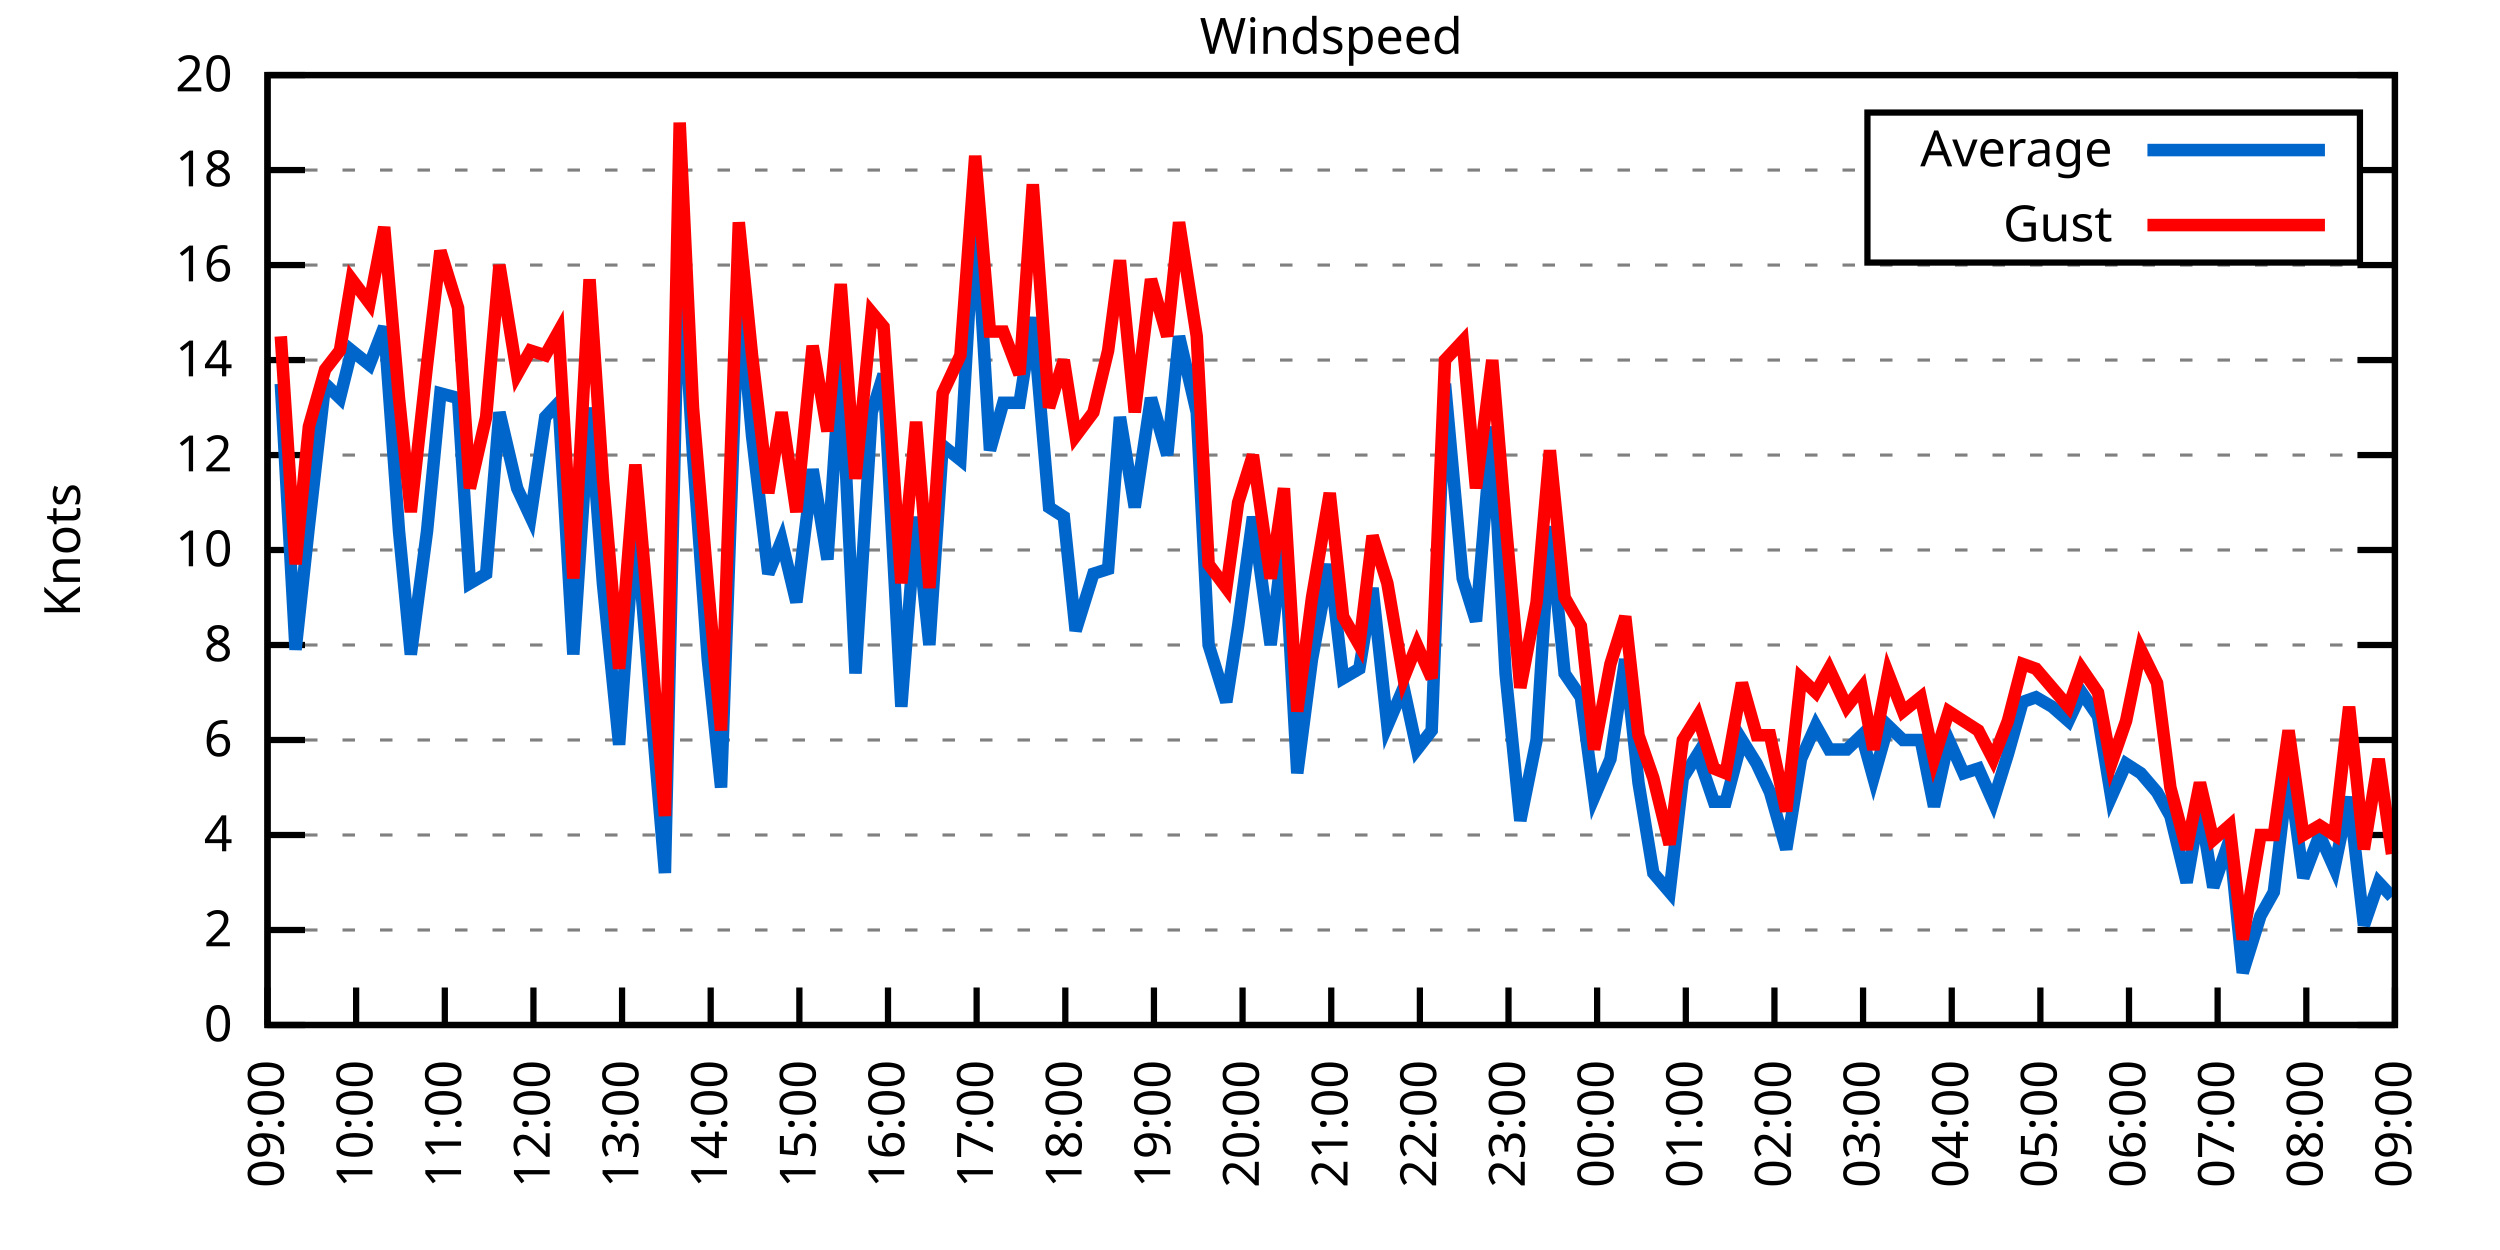
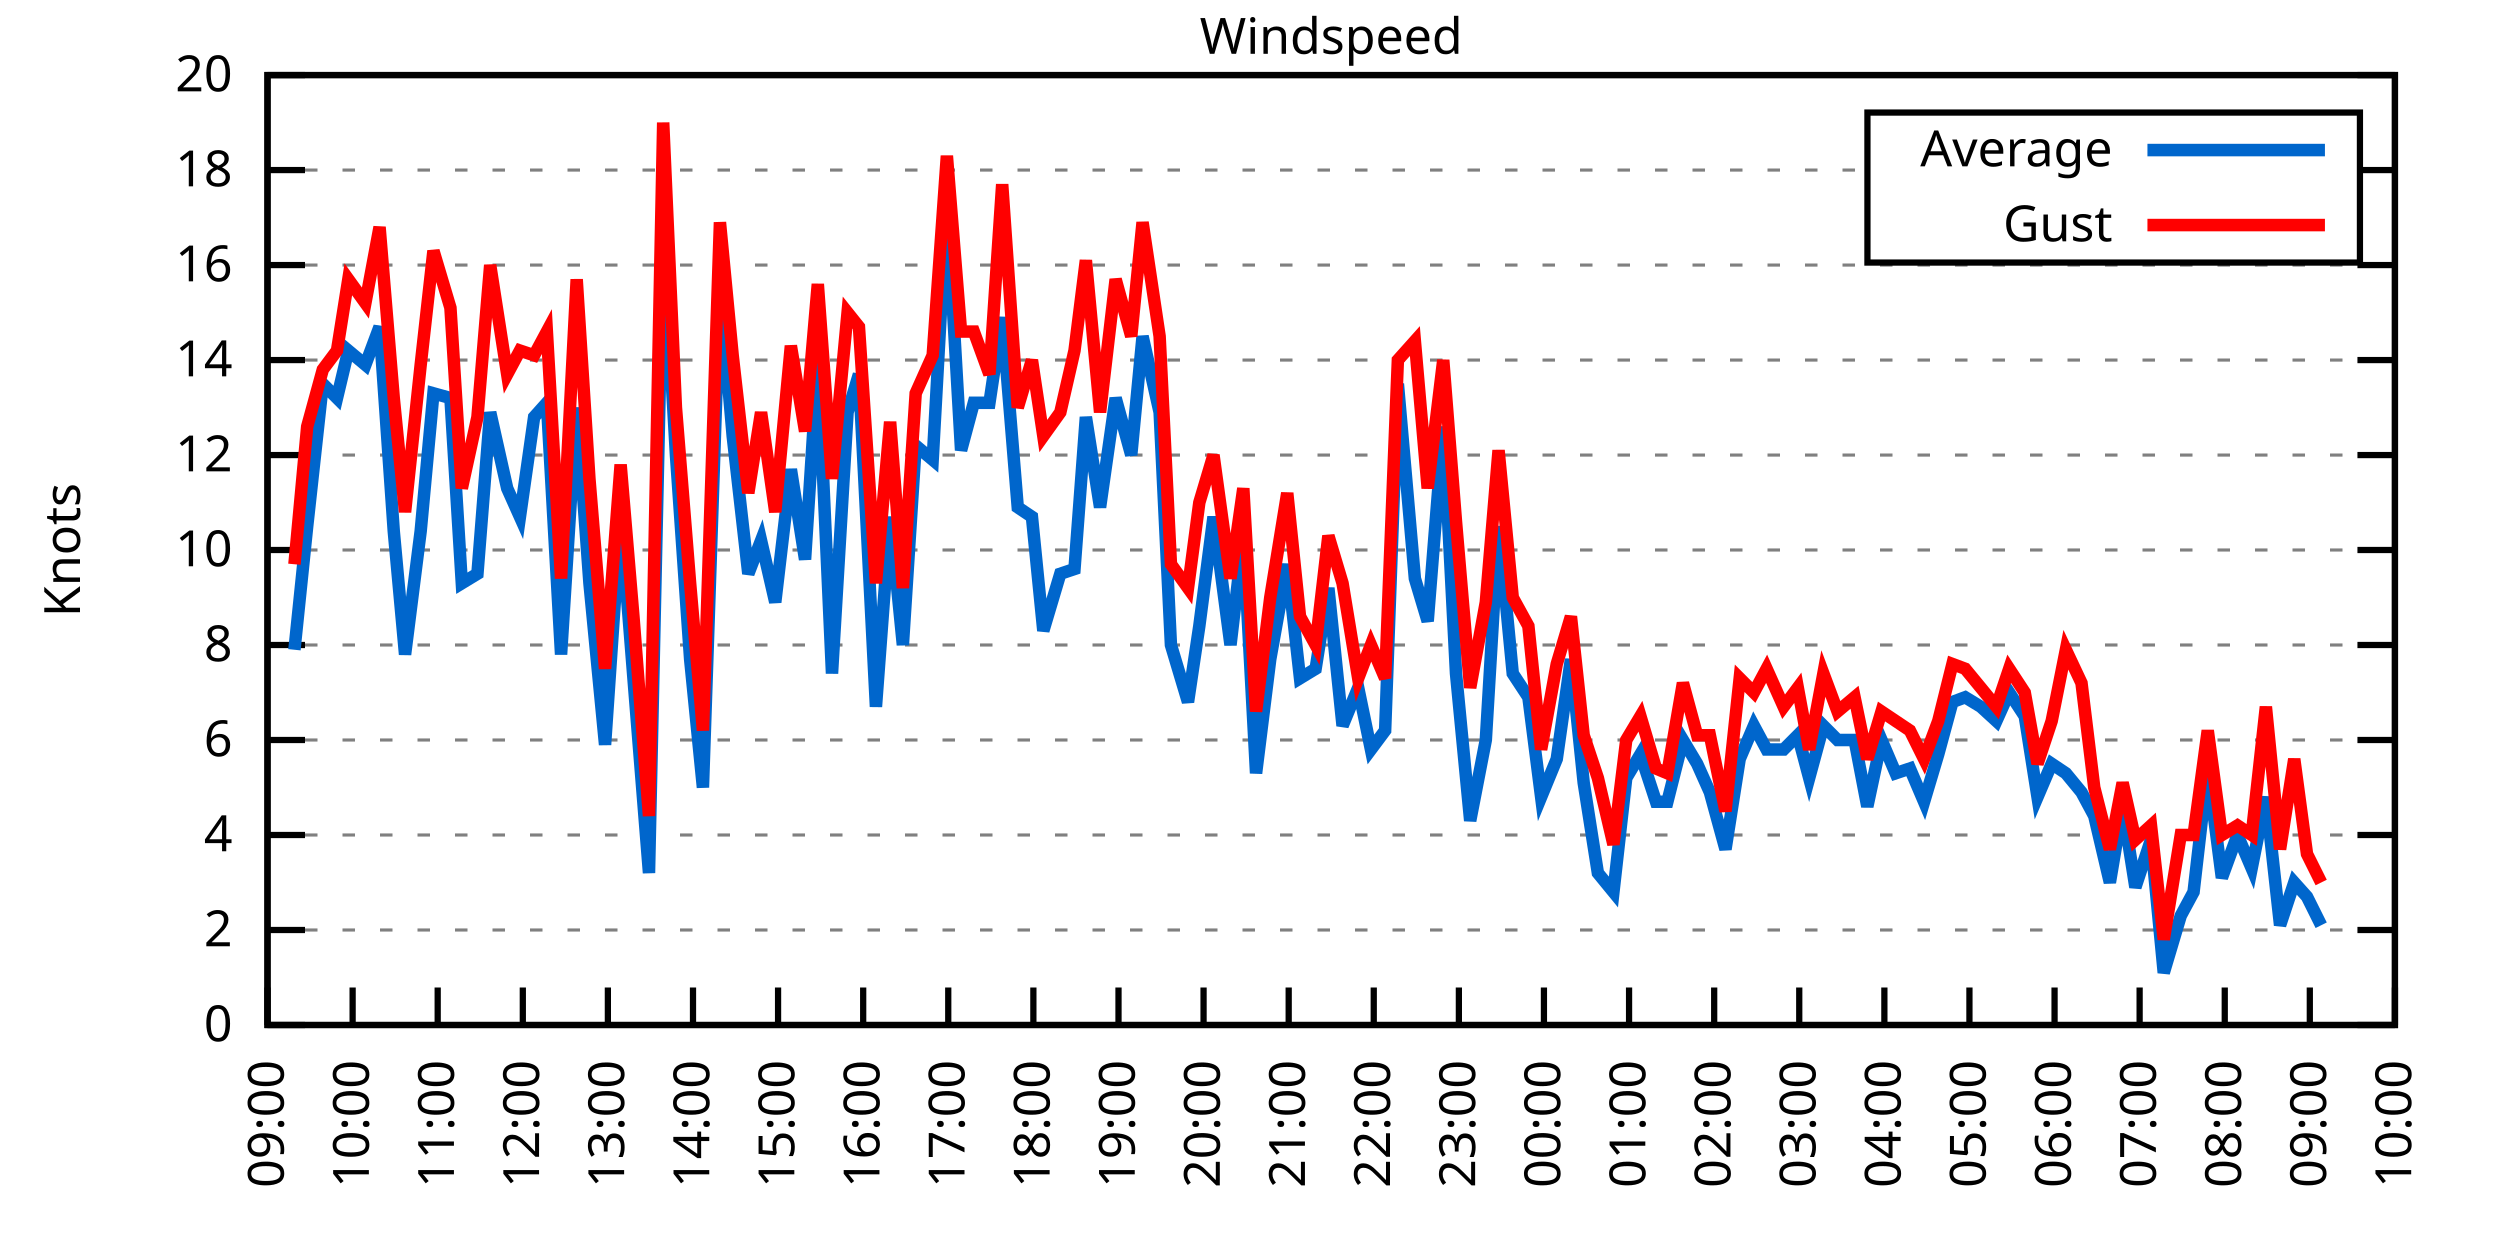
<svg xmlns="http://www.w3.org/2000/svg" xmlns:xlink="http://www.w3.org/1999/xlink" width="400" height="200" viewBox="0 0 400 200">
  <g id="gnuplot_canvas">
    <rect x="0" y="0" width="400" height="200" fill="none" />
    <defs>
      <circle id="gpDot" r="0.5" stroke-width="0.5" stroke="currentColor" />
      <path id="gpPt0" stroke-width="0.333" stroke="currentColor" d="M-1,0 h2 M0,-1 v2" />
      <path id="gpPt1" stroke-width="0.333" stroke="currentColor" d="M-1,-1 L1,1 M1,-1 L-1,1" />
      <path id="gpPt2" stroke-width="0.333" stroke="currentColor" d="M-1,0 L1,0 M0,-1 L0,1 M-1,-1 L1,1 M-1,1 L1,-1" />
      <rect id="gpPt3" stroke-width="0.333" stroke="currentColor" x="-1" y="-1" width="2" height="2" />
      <rect id="gpPt4" stroke-width="0.333" stroke="currentColor" fill="currentColor" x="-1" y="-1" width="2" height="2" />
      <circle id="gpPt5" stroke-width="0.333" stroke="currentColor" cx="0" cy="0" r="1" />
      <use xlink:href="#gpPt5" id="gpPt6" fill="currentColor" stroke="none" />
      <path id="gpPt7" stroke-width="0.333" stroke="currentColor" d="M0,-1.33 L-1.33,0.67 L1.33,0.67 z" />
      <use xlink:href="#gpPt7" id="gpPt8" fill="currentColor" stroke="none" />
      <use xlink:href="#gpPt7" id="gpPt9" stroke="currentColor" transform="rotate(180)" />
      <use xlink:href="#gpPt9" id="gpPt10" fill="currentColor" stroke="none" />
      <use xlink:href="#gpPt3" id="gpPt11" stroke="currentColor" transform="rotate(45)" />
      <use xlink:href="#gpPt11" id="gpPt12" fill="currentColor" stroke="none" />
      <path id="gpPt13" stroke-width="0.333" stroke="currentColor" d="M0,1.330 L1.265,0.411 L0.782,-1.067 L-0.782,-1.076 L-1.265,0.411 z" />
      <use xlink:href="#gpPt13" id="gpPt14" fill="currentColor" stroke="none" />
      <filter id="textbox" filterUnits="objectBoundingBox" x="0" y="0" height="1" width="1">
        <feFlood flood-color="white" flood-opacity="1" result="bgnd" />
        <feComposite in="SourceGraphic" in2="bgnd" operator="atop" />
      </filter>
      <filter id="greybox" filterUnits="objectBoundingBox" x="0" y="0" height="1" width="1">
        <feFlood flood-color="lightgrey" flood-opacity="1" result="grey" />
        <feComposite in="SourceGraphic" in2="grey" operator="atop" />
      </filter>
    </defs>
    <g fill="none" color="white" stroke="currentColor" stroke-width="1.00" stroke-linecap="butt" stroke-linejoin="miter">
</g>
    <g fill="none" color="black" stroke="currentColor" stroke-width="1.00" stroke-linecap="butt" stroke-linejoin="miter">
      <g stroke="none" shape-rendering="crispEdges">
        <polygon fill="rgb(255, 255, 255)" points="42.80,164.00 383.18,164.00 383.18,12.02 42.80,12.02 " />
      </g>
    </g>
    <g fill="none" color="black" stroke="currentColor" stroke-width="1.00" stroke-linecap="butt" stroke-linejoin="miter">
</g>
    <g fill="none" color="black" stroke="black" stroke-width="0.50" stroke-linecap="butt" stroke-linejoin="miter">
</g>
    <g fill="none" color="gray" stroke="currentColor" stroke-width="0.50" stroke-linecap="butt" stroke-linejoin="miter">
      <path stroke="gray" stroke-dasharray="2,4" class="gridline" d="M42.80,164.00 L383.19,164.00  " />
    </g>
    <g fill="none" color="gray" stroke="gray" stroke-width="1.00" stroke-linecap="butt" stroke-linejoin="miter">
</g>
    <g fill="none" color="black" stroke="currentColor" stroke-width="1.00" stroke-linecap="butt" stroke-linejoin="miter">
      <path stroke="black" d="M42.80,164.00 L48.80,164.00 M383.19,164.00 L377.19,164.00  " />
      <g transform="translate(37.20,166.60)" stroke="none" fill="black" font-family="Sans" font-size="8.00" text-anchor="end">
        <text>
          <tspan font-family="Sans"> 0</tspan>
        </text>
      </g>
    </g>
    <g fill="none" color="black" stroke="currentColor" stroke-width="1.00" stroke-linecap="butt" stroke-linejoin="miter">
</g>
    <g fill="none" color="black" stroke="black" stroke-width="0.50" stroke-linecap="butt" stroke-linejoin="miter">
</g>
    <g fill="none" color="gray" stroke="currentColor" stroke-width="0.50" stroke-linecap="butt" stroke-linejoin="miter">
      <path stroke="gray" stroke-dasharray="2,4" class="gridline" d="M42.80,148.80 L383.19,148.80  " />
    </g>
    <g fill="none" color="gray" stroke="gray" stroke-width="1.00" stroke-linecap="butt" stroke-linejoin="miter">
</g>
    <g fill="none" color="black" stroke="currentColor" stroke-width="1.00" stroke-linecap="butt" stroke-linejoin="miter">
      <path stroke="black" d="M42.80,148.80 L48.80,148.80 M383.19,148.80 L377.19,148.80  " />
      <g transform="translate(37.20,151.40)" stroke="none" fill="black" font-family="Sans" font-size="8.00" text-anchor="end">
        <text>
          <tspan font-family="Sans"> 2</tspan>
        </text>
      </g>
    </g>
    <g fill="none" color="black" stroke="currentColor" stroke-width="1.00" stroke-linecap="butt" stroke-linejoin="miter">
</g>
    <g fill="none" color="black" stroke="black" stroke-width="0.50" stroke-linecap="butt" stroke-linejoin="miter">
</g>
    <g fill="none" color="gray" stroke="currentColor" stroke-width="0.50" stroke-linecap="butt" stroke-linejoin="miter">
      <path stroke="gray" stroke-dasharray="2,4" class="gridline" d="M42.80,133.60 L383.19,133.60  " />
    </g>
    <g fill="none" color="gray" stroke="gray" stroke-width="1.00" stroke-linecap="butt" stroke-linejoin="miter">
</g>
    <g fill="none" color="black" stroke="currentColor" stroke-width="1.00" stroke-linecap="butt" stroke-linejoin="miter">
      <path stroke="black" d="M42.80,133.60 L48.80,133.60 M383.19,133.60 L377.19,133.60  " />
      <g transform="translate(37.20,136.20)" stroke="none" fill="black" font-family="Sans" font-size="8.00" text-anchor="end">
        <text>
          <tspan font-family="Sans"> 4</tspan>
        </text>
      </g>
    </g>
    <g fill="none" color="black" stroke="currentColor" stroke-width="1.00" stroke-linecap="butt" stroke-linejoin="miter">
</g>
    <g fill="none" color="black" stroke="black" stroke-width="0.50" stroke-linecap="butt" stroke-linejoin="miter">
</g>
    <g fill="none" color="gray" stroke="currentColor" stroke-width="0.50" stroke-linecap="butt" stroke-linejoin="miter">
      <path stroke="gray" stroke-dasharray="2,4" class="gridline" d="M42.80,118.40 L383.19,118.40  " />
    </g>
    <g fill="none" color="gray" stroke="gray" stroke-width="1.00" stroke-linecap="butt" stroke-linejoin="miter">
</g>
    <g fill="none" color="black" stroke="currentColor" stroke-width="1.00" stroke-linecap="butt" stroke-linejoin="miter">
      <path stroke="black" d="M42.80,118.40 L48.80,118.40 M383.19,118.40 L377.19,118.40  " />
      <g transform="translate(37.20,121.00)" stroke="none" fill="black" font-family="Sans" font-size="8.00" text-anchor="end">
        <text>
          <tspan font-family="Sans"> 6</tspan>
        </text>
      </g>
    </g>
    <g fill="none" color="black" stroke="currentColor" stroke-width="1.00" stroke-linecap="butt" stroke-linejoin="miter">
</g>
    <g fill="none" color="black" stroke="black" stroke-width="0.50" stroke-linecap="butt" stroke-linejoin="miter">
</g>
    <g fill="none" color="gray" stroke="currentColor" stroke-width="0.50" stroke-linecap="butt" stroke-linejoin="miter">
      <path stroke="gray" stroke-dasharray="2,4" class="gridline" d="M42.80,103.20 L383.19,103.20  " />
    </g>
    <g fill="none" color="gray" stroke="gray" stroke-width="1.00" stroke-linecap="butt" stroke-linejoin="miter">
</g>
    <g fill="none" color="black" stroke="currentColor" stroke-width="1.00" stroke-linecap="butt" stroke-linejoin="miter">
      <path stroke="black" d="M42.80,103.20 L48.80,103.20 M383.19,103.20 L377.19,103.20  " />
      <g transform="translate(37.20,105.80)" stroke="none" fill="black" font-family="Sans" font-size="8.00" text-anchor="end">
        <text>
          <tspan font-family="Sans"> 8</tspan>
        </text>
      </g>
    </g>
    <g fill="none" color="black" stroke="currentColor" stroke-width="1.00" stroke-linecap="butt" stroke-linejoin="miter">
</g>
    <g fill="none" color="black" stroke="black" stroke-width="0.50" stroke-linecap="butt" stroke-linejoin="miter">
</g>
    <g fill="none" color="gray" stroke="currentColor" stroke-width="0.50" stroke-linecap="butt" stroke-linejoin="miter">
      <path stroke="gray" stroke-dasharray="2,4" class="gridline" d="M42.80,88.00 L383.19,88.00  " />
    </g>
    <g fill="none" color="gray" stroke="gray" stroke-width="1.00" stroke-linecap="butt" stroke-linejoin="miter">
</g>
    <g fill="none" color="black" stroke="currentColor" stroke-width="1.00" stroke-linecap="butt" stroke-linejoin="miter">
      <path stroke="black" d="M42.80,88.00 L48.80,88.00 M383.19,88.00 L377.19,88.00  " />
      <g transform="translate(37.20,90.60)" stroke="none" fill="black" font-family="Sans" font-size="8.00" text-anchor="end">
        <text>
          <tspan font-family="Sans"> 10</tspan>
        </text>
      </g>
    </g>
    <g fill="none" color="black" stroke="currentColor" stroke-width="1.00" stroke-linecap="butt" stroke-linejoin="miter">
</g>
    <g fill="none" color="black" stroke="black" stroke-width="0.50" stroke-linecap="butt" stroke-linejoin="miter">
</g>
    <g fill="none" color="gray" stroke="currentColor" stroke-width="0.50" stroke-linecap="butt" stroke-linejoin="miter">
      <path stroke="gray" stroke-dasharray="2,4" class="gridline" d="M42.80,72.81 L383.19,72.81  " />
    </g>
    <g fill="none" color="gray" stroke="gray" stroke-width="1.00" stroke-linecap="butt" stroke-linejoin="miter">
</g>
    <g fill="none" color="black" stroke="currentColor" stroke-width="1.00" stroke-linecap="butt" stroke-linejoin="miter">
      <path stroke="black" d="M42.80,72.81 L48.80,72.81 M383.19,72.81 L377.19,72.81  " />
      <g transform="translate(37.20,75.41)" stroke="none" fill="black" font-family="Sans" font-size="8.00" text-anchor="end">
        <text>
          <tspan font-family="Sans"> 12</tspan>
        </text>
      </g>
    </g>
    <g fill="none" color="black" stroke="currentColor" stroke-width="1.00" stroke-linecap="butt" stroke-linejoin="miter">
</g>
    <g fill="none" color="black" stroke="black" stroke-width="0.50" stroke-linecap="butt" stroke-linejoin="miter">
</g>
    <g fill="none" color="gray" stroke="currentColor" stroke-width="0.50" stroke-linecap="butt" stroke-linejoin="miter">
      <path stroke="gray" stroke-dasharray="2,4" class="gridline" d="M42.80,57.61 L383.19,57.61  " />
    </g>
    <g fill="none" color="gray" stroke="gray" stroke-width="1.00" stroke-linecap="butt" stroke-linejoin="miter">
</g>
    <g fill="none" color="black" stroke="currentColor" stroke-width="1.00" stroke-linecap="butt" stroke-linejoin="miter">
      <path stroke="black" d="M42.80,57.61 L48.80,57.61 M383.19,57.61 L377.19,57.61  " />
      <g transform="translate(37.20,60.21)" stroke="none" fill="black" font-family="Sans" font-size="8.00" text-anchor="end">
        <text>
          <tspan font-family="Sans"> 14</tspan>
        </text>
      </g>
    </g>
    <g fill="none" color="black" stroke="currentColor" stroke-width="1.00" stroke-linecap="butt" stroke-linejoin="miter">
</g>
    <g fill="none" color="black" stroke="black" stroke-width="0.50" stroke-linecap="butt" stroke-linejoin="miter">
</g>
    <g fill="none" color="gray" stroke="currentColor" stroke-width="0.50" stroke-linecap="butt" stroke-linejoin="miter">
      <path stroke="gray" stroke-dasharray="2,4" class="gridline" d="M42.80,42.41 L383.19,42.41  " />
    </g>
    <g fill="none" color="gray" stroke="gray" stroke-width="1.00" stroke-linecap="butt" stroke-linejoin="miter">
</g>
    <g fill="none" color="black" stroke="currentColor" stroke-width="1.00" stroke-linecap="butt" stroke-linejoin="miter">
      <path stroke="black" d="M42.80,42.41 L48.80,42.41 M383.19,42.41 L377.19,42.41  " />
      <g transform="translate(37.20,45.01)" stroke="none" fill="black" font-family="Sans" font-size="8.00" text-anchor="end">
        <text>
          <tspan font-family="Sans"> 16</tspan>
        </text>
      </g>
    </g>
    <g fill="none" color="black" stroke="currentColor" stroke-width="1.00" stroke-linecap="butt" stroke-linejoin="miter">
</g>
    <g fill="none" color="black" stroke="black" stroke-width="0.50" stroke-linecap="butt" stroke-linejoin="miter">
</g>
    <g fill="none" color="gray" stroke="currentColor" stroke-width="0.50" stroke-linecap="butt" stroke-linejoin="miter">
      <path stroke="gray" stroke-dasharray="2,4" class="gridline" d="M42.80,27.21 L298.79,27.21 M377.59,27.21 L383.19,27.21  " />
    </g>
    <g fill="none" color="gray" stroke="gray" stroke-width="1.00" stroke-linecap="butt" stroke-linejoin="miter">
</g>
    <g fill="none" color="black" stroke="currentColor" stroke-width="1.00" stroke-linecap="butt" stroke-linejoin="miter">
      <path stroke="black" d="M42.80,27.21 L48.80,27.21 M383.19,27.21 L377.19,27.21  " />
      <g transform="translate(37.20,29.81)" stroke="none" fill="black" font-family="Sans" font-size="8.00" text-anchor="end">
        <text>
          <tspan font-family="Sans"> 18</tspan>
        </text>
      </g>
    </g>
    <g fill="none" color="black" stroke="currentColor" stroke-width="1.00" stroke-linecap="butt" stroke-linejoin="miter">
</g>
    <g fill="none" color="black" stroke="black" stroke-width="0.50" stroke-linecap="butt" stroke-linejoin="miter">
</g>
    <g fill="none" color="gray" stroke="currentColor" stroke-width="0.50" stroke-linecap="butt" stroke-linejoin="miter">
      <path stroke="gray" stroke-dasharray="2,4" class="gridline" d="M42.80,12.01 L383.19,12.01  " />
    </g>
    <g fill="none" color="gray" stroke="gray" stroke-width="1.00" stroke-linecap="butt" stroke-linejoin="miter">
</g>
    <g fill="none" color="black" stroke="currentColor" stroke-width="1.00" stroke-linecap="butt" stroke-linejoin="miter">
      <path stroke="black" d="M42.80,12.01 L48.80,12.01 M383.19,12.01 L377.19,12.01  " />
      <g transform="translate(37.20,14.61)" stroke="none" fill="black" font-family="Sans" font-size="8.00" text-anchor="end">
        <text>
          <tspan font-family="Sans"> 20</tspan>
        </text>
      </g>
    </g>
    <g fill="none" color="black" stroke="currentColor" stroke-width="1.00" stroke-linecap="butt" stroke-linejoin="miter">
      <path stroke="black" d="M42.80,164.00 L42.80,158.00  " />
      <g transform="translate(45.40,169.60) rotate(270.00)" stroke="none" fill="black" font-family="Sans" font-size="8.00" text-anchor="end">
        <text>
          <tspan font-family="Sans">09:00</tspan>
        </text>
      </g>
    </g>
    <g fill="none" color="black" stroke="currentColor" stroke-width="1.00" stroke-linecap="butt" stroke-linejoin="miter">
-       <path stroke="black" d="M56.98,164.00 L56.98,158.00  " />
-       <g transform="translate(59.58,169.60) rotate(270.00)" stroke="none" fill="black" font-family="Sans" font-size="8.00" text-anchor="end">
+       <path stroke="black" d="M56.42,164.00 L56.42,158.00  " />
+       <g transform="translate(59.02,169.60) rotate(270.00)" stroke="none" fill="black" font-family="Sans" font-size="8.00" text-anchor="end">
        <text>
          <tspan font-family="Sans">10:00</tspan>
        </text>
      </g>
    </g>
    <g fill="none" color="black" stroke="currentColor" stroke-width="1.00" stroke-linecap="butt" stroke-linejoin="miter">
-       <path stroke="black" d="M71.17,164.00 L71.17,158.00  " />
-       <g transform="translate(73.77,169.60) rotate(270.00)" stroke="none" fill="black" font-family="Sans" font-size="8.00" text-anchor="end">
+       <path stroke="black" d="M70.03,164.00 L70.03,158.00  " />
+       <g transform="translate(72.63,169.60) rotate(270.00)" stroke="none" fill="black" font-family="Sans" font-size="8.00" text-anchor="end">
        <text>
          <tspan font-family="Sans">11:00</tspan>
        </text>
      </g>
    </g>
    <g fill="none" color="black" stroke="currentColor" stroke-width="1.00" stroke-linecap="butt" stroke-linejoin="miter">
-       <path stroke="black" d="M85.35,164.00 L85.35,158.00  " />
-       <g transform="translate(87.95,169.60) rotate(270.00)" stroke="none" fill="black" font-family="Sans" font-size="8.00" text-anchor="end">
+       <path stroke="black" d="M83.65,164.00 L83.65,158.00  " />
+       <g transform="translate(86.25,169.60) rotate(270.00)" stroke="none" fill="black" font-family="Sans" font-size="8.00" text-anchor="end">
        <text>
          <tspan font-family="Sans">12:00</tspan>
        </text>
      </g>
    </g>
    <g fill="none" color="black" stroke="currentColor" stroke-width="1.00" stroke-linecap="butt" stroke-linejoin="miter">
-       <path stroke="black" d="M99.53,164.00 L99.53,158.00  " />
-       <g transform="translate(102.13,169.60) rotate(270.00)" stroke="none" fill="black" font-family="Sans" font-size="8.00" text-anchor="end">
+       <path stroke="black" d="M97.26,164.00 L97.26,158.00  " />
+       <g transform="translate(99.86,169.60) rotate(270.00)" stroke="none" fill="black" font-family="Sans" font-size="8.00" text-anchor="end">
        <text>
          <tspan font-family="Sans">13:00</tspan>
        </text>
      </g>
    </g>
    <g fill="none" color="black" stroke="currentColor" stroke-width="1.00" stroke-linecap="butt" stroke-linejoin="miter">
-       <path stroke="black" d="M113.71,164.00 L113.71,158.00  " />
-       <g transform="translate(116.31,169.60) rotate(270.00)" stroke="none" fill="black" font-family="Sans" font-size="8.00" text-anchor="end">
+       <path stroke="black" d="M110.88,164.00 L110.88,158.00  " />
+       <g transform="translate(113.48,169.60) rotate(270.00)" stroke="none" fill="black" font-family="Sans" font-size="8.00" text-anchor="end">
        <text>
          <tspan font-family="Sans">14:00</tspan>
        </text>
      </g>
    </g>
    <g fill="none" color="black" stroke="currentColor" stroke-width="1.00" stroke-linecap="butt" stroke-linejoin="miter">
-       <path stroke="black" d="M127.90,164.00 L127.90,158.00  " />
-       <g transform="translate(130.50,169.60) rotate(270.00)" stroke="none" fill="black" font-family="Sans" font-size="8.00" text-anchor="end">
+       <path stroke="black" d="M124.49,164.00 L124.49,158.00  " />
+       <g transform="translate(127.09,169.60) rotate(270.00)" stroke="none" fill="black" font-family="Sans" font-size="8.00" text-anchor="end">
        <text>
          <tspan font-family="Sans">15:00</tspan>
        </text>
      </g>
    </g>
    <g fill="none" color="black" stroke="currentColor" stroke-width="1.00" stroke-linecap="butt" stroke-linejoin="miter">
-       <path stroke="black" d="M142.08,164.00 L142.08,158.00  " />
-       <g transform="translate(144.68,169.60) rotate(270.00)" stroke="none" fill="black" font-family="Sans" font-size="8.00" text-anchor="end">
+       <path stroke="black" d="M138.11,164.00 L138.11,158.00  " />
+       <g transform="translate(140.71,169.60) rotate(270.00)" stroke="none" fill="black" font-family="Sans" font-size="8.00" text-anchor="end">
        <text>
          <tspan font-family="Sans">16:00</tspan>
        </text>
      </g>
    </g>
    <g fill="none" color="black" stroke="currentColor" stroke-width="1.00" stroke-linecap="butt" stroke-linejoin="miter">
-       <path stroke="black" d="M156.26,164.00 L156.26,158.00  " />
-       <g transform="translate(158.86,169.60) rotate(270.00)" stroke="none" fill="black" font-family="Sans" font-size="8.00" text-anchor="end">
+       <path stroke="black" d="M151.72,164.00 L151.72,158.00  " />
+       <g transform="translate(154.32,169.60) rotate(270.00)" stroke="none" fill="black" font-family="Sans" font-size="8.00" text-anchor="end">
        <text>
          <tspan font-family="Sans">17:00</tspan>
        </text>
      </g>
    </g>
    <g fill="none" color="black" stroke="currentColor" stroke-width="1.00" stroke-linecap="butt" stroke-linejoin="miter">
-       <path stroke="black" d="M170.45,164.00 L170.45,158.00  " />
-       <g transform="translate(173.05,169.60) rotate(270.00)" stroke="none" fill="black" font-family="Sans" font-size="8.00" text-anchor="end">
+       <path stroke="black" d="M165.34,164.00 L165.34,158.00  " />
+       <g transform="translate(167.94,169.60) rotate(270.00)" stroke="none" fill="black" font-family="Sans" font-size="8.00" text-anchor="end">
        <text>
          <tspan font-family="Sans">18:00</tspan>
        </text>
      </g>
    </g>
    <g fill="none" color="black" stroke="currentColor" stroke-width="1.00" stroke-linecap="butt" stroke-linejoin="miter">
-       <path stroke="black" d="M184.63,164.00 L184.63,158.00  " />
-       <g transform="translate(187.23,169.60) rotate(270.00)" stroke="none" fill="black" font-family="Sans" font-size="8.00" text-anchor="end">
+       <path stroke="black" d="M178.96,164.00 L178.96,158.00  " />
+       <g transform="translate(181.56,169.60) rotate(270.00)" stroke="none" fill="black" font-family="Sans" font-size="8.00" text-anchor="end">
        <text>
          <tspan font-family="Sans">19:00</tspan>
        </text>
      </g>
    </g>
    <g fill="none" color="black" stroke="currentColor" stroke-width="1.00" stroke-linecap="butt" stroke-linejoin="miter">
-       <path stroke="black" d="M198.81,164.00 L198.81,158.00  " />
-       <g transform="translate(201.41,169.60) rotate(270.00)" stroke="none" fill="black" font-family="Sans" font-size="8.00" text-anchor="end">
+       <path stroke="black" d="M192.57,164.00 L192.57,158.00  " />
+       <g transform="translate(195.17,169.60) rotate(270.00)" stroke="none" fill="black" font-family="Sans" font-size="8.00" text-anchor="end">
        <text>
          <tspan font-family="Sans">20:00</tspan>
        </text>
      </g>
    </g>
    <g fill="none" color="black" stroke="currentColor" stroke-width="1.00" stroke-linecap="butt" stroke-linejoin="miter">
-       <path stroke="black" d="M213.00,164.00 L213.00,158.00  " />
-       <g transform="translate(215.60,169.60) rotate(270.00)" stroke="none" fill="black" font-family="Sans" font-size="8.00" text-anchor="end">
+       <path stroke="black" d="M206.19,164.00 L206.19,158.00  " />
+       <g transform="translate(208.79,169.60) rotate(270.00)" stroke="none" fill="black" font-family="Sans" font-size="8.00" text-anchor="end">
        <text>
          <tspan font-family="Sans">21:00</tspan>
        </text>
      </g>
    </g>
    <g fill="none" color="black" stroke="currentColor" stroke-width="1.00" stroke-linecap="butt" stroke-linejoin="miter">
-       <path stroke="black" d="M227.18,164.00 L227.18,158.00  " />
-       <g transform="translate(229.78,169.60) rotate(270.00)" stroke="none" fill="black" font-family="Sans" font-size="8.00" text-anchor="end">
+       <path stroke="black" d="M219.80,164.00 L219.80,158.00  " />
+       <g transform="translate(222.40,169.60) rotate(270.00)" stroke="none" fill="black" font-family="Sans" font-size="8.00" text-anchor="end">
        <text>
          <tspan font-family="Sans">22:00</tspan>
        </text>
      </g>
    </g>
    <g fill="none" color="black" stroke="currentColor" stroke-width="1.00" stroke-linecap="butt" stroke-linejoin="miter">
-       <path stroke="black" d="M241.36,164.00 L241.36,158.00  " />
-       <g transform="translate(243.96,169.60) rotate(270.00)" stroke="none" fill="black" font-family="Sans" font-size="8.00" text-anchor="end">
+       <path stroke="black" d="M233.42,164.00 L233.42,158.00  " />
+       <g transform="translate(236.02,169.60) rotate(270.00)" stroke="none" fill="black" font-family="Sans" font-size="8.00" text-anchor="end">
        <text>
          <tspan font-family="Sans">23:00</tspan>
        </text>
      </g>
    </g>
    <g fill="none" color="black" stroke="currentColor" stroke-width="1.00" stroke-linecap="butt" stroke-linejoin="miter">
-       <path stroke="black" d="M255.54,164.00 L255.54,158.00  " />
-       <g transform="translate(258.14,169.60) rotate(270.00)" stroke="none" fill="black" font-family="Sans" font-size="8.00" text-anchor="end">
+       <path stroke="black" d="M247.03,164.00 L247.03,158.00  " />
+       <g transform="translate(249.63,169.60) rotate(270.00)" stroke="none" fill="black" font-family="Sans" font-size="8.00" text-anchor="end">
        <text>
          <tspan font-family="Sans">00:00</tspan>
        </text>
      </g>
    </g>
    <g fill="none" color="black" stroke="currentColor" stroke-width="1.00" stroke-linecap="butt" stroke-linejoin="miter">
-       <path stroke="black" d="M269.73,164.00 L269.73,158.00  " />
-       <g transform="translate(272.33,169.60) rotate(270.00)" stroke="none" fill="black" font-family="Sans" font-size="8.00" text-anchor="end">
+       <path stroke="black" d="M260.65,164.00 L260.65,158.00  " />
+       <g transform="translate(263.25,169.60) rotate(270.00)" stroke="none" fill="black" font-family="Sans" font-size="8.00" text-anchor="end">
        <text>
          <tspan font-family="Sans">01:00</tspan>
        </text>
      </g>
    </g>
    <g fill="none" color="black" stroke="currentColor" stroke-width="1.00" stroke-linecap="butt" stroke-linejoin="miter">
-       <path stroke="black" d="M283.91,164.00 L283.91,158.00  " />
-       <g transform="translate(286.51,169.60) rotate(270.00)" stroke="none" fill="black" font-family="Sans" font-size="8.00" text-anchor="end">
+       <path stroke="black" d="M274.27,164.00 L274.27,158.00  " />
+       <g transform="translate(276.87,169.60) rotate(270.00)" stroke="none" fill="black" font-family="Sans" font-size="8.00" text-anchor="end">
        <text>
          <tspan font-family="Sans">02:00</tspan>
        </text>
      </g>
    </g>
    <g fill="none" color="black" stroke="currentColor" stroke-width="1.00" stroke-linecap="butt" stroke-linejoin="miter">
-       <path stroke="black" d="M298.09,164.00 L298.09,158.00  " />
-       <g transform="translate(300.69,169.60) rotate(270.00)" stroke="none" fill="black" font-family="Sans" font-size="8.00" text-anchor="end">
+       <path stroke="black" d="M287.88,164.00 L287.88,158.00  " />
+       <g transform="translate(290.48,169.60) rotate(270.00)" stroke="none" fill="black" font-family="Sans" font-size="8.00" text-anchor="end">
        <text>
          <tspan font-family="Sans">03:00</tspan>
        </text>
      </g>
    </g>
    <g fill="none" color="black" stroke="currentColor" stroke-width="1.00" stroke-linecap="butt" stroke-linejoin="miter">
-       <path stroke="black" d="M312.28,164.00 L312.28,158.00  " />
-       <g transform="translate(314.88,169.60) rotate(270.00)" stroke="none" fill="black" font-family="Sans" font-size="8.00" text-anchor="end">
+       <path stroke="black" d="M301.50,164.00 L301.50,158.00  " />
+       <g transform="translate(304.10,169.60) rotate(270.00)" stroke="none" fill="black" font-family="Sans" font-size="8.00" text-anchor="end">
        <text>
          <tspan font-family="Sans">04:00</tspan>
        </text>
      </g>
    </g>
    <g fill="none" color="black" stroke="currentColor" stroke-width="1.00" stroke-linecap="butt" stroke-linejoin="miter">
-       <path stroke="black" d="M326.46,164.00 L326.46,158.00  " />
-       <g transform="translate(329.06,169.60) rotate(270.00)" stroke="none" fill="black" font-family="Sans" font-size="8.00" text-anchor="end">
+       <path stroke="black" d="M315.11,164.00 L315.11,158.00  " />
+       <g transform="translate(317.71,169.60) rotate(270.00)" stroke="none" fill="black" font-family="Sans" font-size="8.00" text-anchor="end">
        <text>
          <tspan font-family="Sans">05:00</tspan>
        </text>
      </g>
    </g>
    <g fill="none" color="black" stroke="currentColor" stroke-width="1.00" stroke-linecap="butt" stroke-linejoin="miter">
-       <path stroke="black" d="M340.64,164.00 L340.64,158.00  " />
-       <g transform="translate(343.24,169.60) rotate(270.00)" stroke="none" fill="black" font-family="Sans" font-size="8.00" text-anchor="end">
+       <path stroke="black" d="M328.73,164.00 L328.73,158.00  " />
+       <g transform="translate(331.33,169.60) rotate(270.00)" stroke="none" fill="black" font-family="Sans" font-size="8.00" text-anchor="end">
        <text>
          <tspan font-family="Sans">06:00</tspan>
        </text>
      </g>
    </g>
    <g fill="none" color="black" stroke="currentColor" stroke-width="1.00" stroke-linecap="butt" stroke-linejoin="miter">
-       <path stroke="black" d="M354.82,164.00 L354.82,158.00  " />
-       <g transform="translate(357.42,169.60) rotate(270.00)" stroke="none" fill="black" font-family="Sans" font-size="8.00" text-anchor="end">
+       <path stroke="black" d="M342.34,164.00 L342.34,158.00  " />
+       <g transform="translate(344.94,169.60) rotate(270.00)" stroke="none" fill="black" font-family="Sans" font-size="8.00" text-anchor="end">
        <text>
          <tspan font-family="Sans">07:00</tspan>
        </text>
      </g>
    </g>
    <g fill="none" color="black" stroke="currentColor" stroke-width="1.00" stroke-linecap="butt" stroke-linejoin="miter">
-       <path stroke="black" d="M369.01,164.00 L369.01,158.00  " />
-       <g transform="translate(371.61,169.60) rotate(270.00)" stroke="none" fill="black" font-family="Sans" font-size="8.00" text-anchor="end">
+       <path stroke="black" d="M355.96,164.00 L355.96,158.00  " />
+       <g transform="translate(358.56,169.60) rotate(270.00)" stroke="none" fill="black" font-family="Sans" font-size="8.00" text-anchor="end">
        <text>
          <tspan font-family="Sans">08:00</tspan>
+         </text>
+       </g>
+     </g>
+     <g fill="none" color="black" stroke="currentColor" stroke-width="1.00" stroke-linecap="butt" stroke-linejoin="miter">
+       <path stroke="black" d="M369.57,164.00 L369.57,158.00  " />
+       <g transform="translate(372.17,169.60) rotate(270.00)" stroke="none" fill="black" font-family="Sans" font-size="8.00" text-anchor="end">
+         <text>
+           <tspan font-family="Sans">09:00</tspan>
        </text>
      </g>
    </g>
    <g fill="none" color="black" stroke="currentColor" stroke-width="1.00" stroke-linecap="butt" stroke-linejoin="miter">
      <path stroke="black" d="M383.19,164.00 L383.19,158.00  " />
      <g transform="translate(385.79,169.60) rotate(270.00)" stroke="none" fill="black" font-family="Sans" font-size="8.00" text-anchor="end">
        <text>
-           <tspan font-family="Sans">09:00</tspan>
+           <tspan font-family="Sans">10:00</tspan>
        </text>
      </g>
    </g>
    <g fill="none" color="black" stroke="currentColor" stroke-width="1.00" stroke-linecap="butt" stroke-linejoin="miter">
</g>
    <g fill="none" color="black" stroke="currentColor" stroke-width="1.00" stroke-linecap="butt" stroke-linejoin="miter">
      <path stroke="black" d="M42.80,12.01 L42.80,164.00 L383.19,164.00 L383.19,12.01 L42.80,12.01 Z  " />
    </g>
    <g fill="none" color="black" stroke="currentColor" stroke-width="1.00" stroke-linecap="butt" stroke-linejoin="miter">
</g>
    <g fill="none" color="black" stroke="currentColor" stroke-width="1.00" stroke-linecap="butt" stroke-linejoin="miter">
      <path stroke="black" d="M298.79,42.01 L298.79,18.01 L377.59,18.01 L377.59,42.01 L298.79,42.01 Z  " />
    </g>
    <g id="Windspeed_plot_1">
      <g fill="none" color="white" stroke="black" stroke-width="2.00" stroke-linecap="butt" stroke-linejoin="miter">
</g>
      <g fill="none" color="black" stroke="currentColor" stroke-width="2.00" stroke-linecap="butt" stroke-linejoin="miter">
        <g transform="translate(337.99,26.61)" stroke="none" fill="black" font-family="Sans" font-size="8.00" text-anchor="end">
          <text>
            <tspan font-family="Sans">Average</tspan>
          </text>
        </g>
      </g>
      <g fill="none" color="black" stroke="currentColor" stroke-width="2.00" stroke-linecap="butt" stroke-linejoin="miter">
-         <path stroke="rgb(  0, 102, 204)" d="M343.59,24.01 L371.99,24.01 M44.93,61.41 L47.29,103.96 L49.42,84.21 L52.02,61.41 L54.38,63.69 L56.27,56.09   L59.11,58.37 L61.47,52.29 L63.84,84.97 L65.73,104.72 L68.33,84.97 L70.46,62.93 L73.29,63.69 L75.18,93.32   L77.78,91.80 L79.91,65.97 L82.75,78.13 L84.88,82.69 L87.24,66.73 L89.37,64.45 L91.73,104.72 L94.33,65.21   L96.46,93.32 L99.06,119.16 L101.66,82.69 L103.79,108.52 L106.39,139.68 L108.75,37.09 L110.88,72.81 L113.24,105.48   L115.37,126.00 L118.21,46.21 L120.33,69.77 L122.93,91.80 L125.06,86.49 L127.42,96.36 L130.02,75.09 L132.39,89.52   L134.52,57.61 L136.88,107.76 L139.48,65.97 L141.37,59.89 L144.21,113.08 L146.57,82.69 L148.70,103.20 L150.83,71.29   L153.66,73.57 L156.03,32.53 L158.39,72.05 L160.52,64.45 L163.12,64.45 L165.25,50.77 L167.85,81.17 L170.21,82.69   L172.10,100.92 L174.94,91.80 L177.30,91.04 L179.19,66.73 L181.56,81.17 L184.16,63.69 L186.76,72.81 L188.65,53.81   L191.48,65.97 L193.38,103.20 L196.21,112.32 L198.10,100.16 L200.47,82.69 L203.30,103.20 L205.43,85.73 L207.56,123.72   L209.92,105.48 L212.76,90.28 L214.89,108.52 L217.49,107.00 L219.61,94.08 L221.98,116.12 L224.58,110.04 L226.71,119.92   L229.07,116.88 L231.20,61.41 L234.03,92.56 L236.16,99.40 L238.76,68.25 L240.89,107.76 L243.25,131.32 L245.85,118.40   L247.98,84.21 L250.34,107.76 L252.94,111.56 L255.07,127.52 L257.67,121.44 L260.04,105.48 L262.16,125.24 L264.53,139.68   L267.13,142.72 L269.25,124.48 L271.62,120.68 L274.22,128.28 L276.11,128.28 L278.71,118.40 L281.07,122.20 L283.20,126.76   L285.80,135.88 L288.16,121.44 L290.53,116.12 L292.66,119.92 L295.49,119.92 L297.86,117.64 L299.75,124.48 L302.11,116.12   L304.47,118.40 L307.31,118.40 L309.44,129.04 L311.80,118.40 L314.17,123.72 L316.53,122.96 L318.89,128.28 L321.26,120.68   L323.62,112.32 L325.75,111.56 L328.35,113.08 L330.95,115.36 L333.08,110.80 L335.68,114.60 L337.80,127.52 L340.17,122.20   L342.53,123.72 L345.13,126.76 L347.26,130.56 L349.86,141.20 L351.99,129.04 L354.12,141.96 L356.72,134.36 L358.84,155.64   L361.68,146.52 L363.81,142.72 L366.17,122.96 L368.53,140.44 L371.13,133.60 L373.50,138.92 L375.86,127.52 L378.23,148.04   L380.59,141.20 L382.72,143.48  " />
+         <path stroke="rgb(  0, 102, 204)" d="M343.59,24.01 L371.99,24.01 M47.11,103.96 L49.15,84.21 L51.65,61.41 L53.92,63.69 L55.73,56.09 L58.46,58.37   L60.73,52.29 L63.00,84.97 L64.81,104.72 L67.31,84.97 L69.35,62.93 L72.07,63.69 L73.89,93.32 L76.39,91.80   L78.43,65.97 L81.15,78.13 L83.19,82.69 L85.46,66.73 L87.50,64.45 L89.77,104.72 L92.27,65.21 L94.31,93.32   L96.81,119.16 L99.30,82.69 L101.35,108.52 L103.84,139.68 L106.11,37.09 L108.15,72.81 L110.42,105.48 L112.47,126.00   L115.19,46.21 L117.23,69.77 L119.73,91.80 L121.77,86.49 L124.04,96.36 L126.54,75.09 L128.81,89.52 L130.85,57.61   L133.12,107.76 L135.61,65.97 L137.43,59.89 L140.15,113.08 L142.42,82.69 L144.46,103.20 L146.51,71.29 L149.23,73.57   L151.50,32.53 L153.77,72.05 L155.81,64.45 L158.31,64.45 L160.35,50.77 L162.84,81.17 L165.11,82.69 L166.93,100.92   L169.65,91.80 L171.92,91.04 L173.74,66.73 L176.01,81.17 L178.50,63.69 L181.00,72.81 L182.81,53.81 L185.54,65.97   L187.35,103.20 L190.08,112.32 L191.89,100.16 L194.16,82.69 L196.88,103.20 L198.93,85.73 L200.97,123.72 L203.24,105.48   L205.96,90.28 L208.00,108.52 L210.50,107.00 L212.54,94.08 L214.81,116.12 L217.31,110.04 L219.35,119.92 L221.62,116.88   L223.66,61.41 L226.38,92.56 L228.43,99.40 L230.92,68.25 L232.96,107.76 L235.23,131.32 L237.73,118.40 L239.77,84.21   L242.04,107.76 L244.54,111.56 L246.58,127.52 L249.08,121.44 L251.35,105.48 L253.39,125.24 L255.66,139.68 L258.15,142.72   L260.20,124.48 L262.47,120.68 L264.96,128.28 L266.78,128.28 L269.27,118.40 L271.54,122.20 L273.58,126.76 L276.08,135.88   L278.35,121.44 L280.62,116.12 L282.66,119.92 L285.38,119.92 L287.65,117.64 L289.47,124.48 L291.74,116.12 L294.01,118.40   L296.73,118.40 L298.77,129.04 L301.04,118.40 L303.31,123.72 L305.58,122.96 L307.85,128.28 L310.12,120.68 L312.39,112.32   L314.43,111.56 L316.93,113.08 L319.42,115.36 L321.47,110.80 L323.96,114.60 L326.00,127.52 L328.27,122.20 L330.54,123.72   L333.04,126.76 L335.08,130.56 L337.58,141.20 L339.62,129.04 L341.66,141.96 L344.16,134.36 L346.20,155.64 L348.92,146.52   L350.97,142.72 L353.24,122.96 L355.50,140.44 L358.00,133.60 L360.27,138.92 L362.54,127.52 L364.81,148.04 L367.08,141.20   L369.12,143.48 L371.39,148.04  " />
      </g>
    </g>
    <g id="Windspeed_plot_2">
      <g fill="none" color="black" stroke="currentColor" stroke-width="2.00" stroke-linecap="butt" stroke-linejoin="miter">
        <g transform="translate(337.99,38.61)" stroke="none" fill="black" font-family="Sans" font-size="8.00" text-anchor="end">
          <text>
            <tspan font-family="Sans">Gust</tspan>
          </text>
        </g>
      </g>
      <g fill="none" color="black" stroke="currentColor" stroke-width="2.00" stroke-linecap="butt" stroke-linejoin="miter">
-         <path stroke="rgb(255,   0,   0)" d="M343.59,36.01 L371.99,36.01 M44.93,53.81 L47.29,90.28 L49.42,68.25 L52.02,59.13 L54.38,56.09 L56.27,44.69   L59.11,48.49 L61.47,36.33 L63.84,63.69 L65.73,81.93 L68.33,58.37 L70.46,40.13 L73.29,49.25 L75.18,78.13   L77.78,66.73 L79.91,42.41 L82.75,59.89 L84.88,56.09 L87.24,56.85 L89.37,53.05 L91.73,92.56 L94.33,44.69   L96.46,76.61 L99.06,107.00 L101.66,74.33 L103.79,98.64 L106.39,130.56 L108.75,19.61 L110.88,65.21 L113.24,93.32   L115.37,116.88 L118.21,35.57 L120.33,56.85 L122.93,78.89 L125.06,65.97 L127.42,81.93 L130.02,55.33 L132.39,69.01   L134.52,45.45 L136.88,76.61 L139.48,50.01 L141.37,52.29 L144.21,93.32 L146.57,67.49 L148.70,94.08 L150.83,62.93   L153.66,56.85 L156.03,24.93 L158.39,53.05 L160.52,53.05 L163.12,59.89 L165.25,29.49 L167.85,65.21 L170.21,57.61   L172.10,69.77 L174.94,65.97 L177.30,56.09 L179.19,41.65 L181.56,65.97 L184.16,44.69 L186.76,53.81 L188.65,35.57   L191.48,53.81 L193.38,90.28 L196.21,94.08 L198.10,80.41 L200.47,72.81 L203.30,92.56 L205.43,78.13 L207.56,113.84   L209.92,95.60 L212.76,78.89 L214.89,98.64 L217.49,103.20 L219.61,85.73 L221.98,93.32 L224.58,108.52 L226.71,103.20   L229.07,108.52 L231.20,57.61 L234.03,54.57 L236.16,78.13 L238.76,57.61 L240.89,83.45 L243.25,110.04 L245.85,96.36   L247.98,72.05 L250.34,95.60 L252.94,100.16 L255.07,119.92 L257.67,106.24 L260.04,98.64 L262.16,117.64 L264.53,124.48   L267.13,135.12 L269.25,118.40 L271.62,114.60 L274.22,122.96 L276.11,123.72 L278.71,109.28 L281.07,117.64 L283.20,117.64   L285.80,129.80 L288.16,108.52 L290.53,110.80 L292.66,107.00 L295.49,113.08 L297.86,110.04 L299.75,119.92 L302.11,107.76   L304.47,113.84 L307.31,111.56 L309.44,121.44 L311.80,113.84 L314.17,115.36 L316.53,116.88 L318.89,121.44 L321.26,115.36   L323.62,106.24 L325.75,107.00 L328.35,110.04 L330.95,113.08 L333.08,107.00 L335.68,110.80 L337.80,122.20 L340.17,115.36   L342.53,103.96 L345.13,109.28 L347.26,126.00 L349.86,135.88 L351.99,125.24 L354.12,134.36 L356.72,132.08 L358.84,150.32   L361.68,133.60 L363.81,133.60 L366.17,116.88 L368.53,133.60 L371.13,132.08 L373.50,133.60 L375.86,113.08 L378.23,135.88   L380.59,121.44 L382.72,136.64  " />
+         <path stroke="rgb(255,   0,   0)" d="M343.59,36.01 L371.99,36.01 M47.11,90.28 L49.15,68.25 L51.65,59.13 L53.92,56.09 L55.73,44.69 L58.46,48.49   L60.73,36.33 L63.00,63.69 L64.81,81.93 L67.31,58.37 L69.35,40.13 L72.07,49.25 L73.89,78.13 L76.39,66.73   L78.43,42.41 L81.15,59.89 L83.19,56.09 L85.46,56.85 L87.50,53.05 L89.77,92.56 L92.27,44.69 L94.31,76.61   L96.81,107.00 L99.30,74.33 L101.35,98.64 L103.84,130.56 L106.11,19.61 L108.15,65.21 L110.42,93.32 L112.47,116.88   L115.19,35.57 L117.23,56.85 L119.73,78.89 L121.77,65.97 L124.04,81.93 L126.54,55.33 L128.81,69.01 L130.85,45.45   L133.12,76.61 L135.61,50.01 L137.43,52.29 L140.15,93.32 L142.42,67.49 L144.46,94.08 L146.51,62.93 L149.23,56.85   L151.50,24.93 L153.77,53.05 L155.81,53.05 L158.31,59.89 L160.35,29.49 L162.84,65.21 L165.11,57.61 L166.93,69.77   L169.65,65.97 L171.92,56.09 L173.74,41.65 L176.01,65.97 L178.50,44.69 L181.00,53.81 L182.81,35.57 L185.54,53.81   L187.35,90.28 L190.08,94.08 L191.89,80.41 L194.16,72.81 L196.88,92.56 L198.93,78.13 L200.97,113.84 L203.24,95.60   L205.96,78.89 L208.00,98.64 L210.50,103.20 L212.54,85.73 L214.81,93.32 L217.31,108.52 L219.35,103.20 L221.62,108.52   L223.66,57.61 L226.38,54.57 L228.43,78.13 L230.92,57.61 L232.96,83.45 L235.23,110.04 L237.73,96.36 L239.77,72.05   L242.04,95.60 L244.54,100.16 L246.58,119.92 L249.08,106.24 L251.35,98.64 L253.39,117.64 L255.66,124.48 L258.15,135.12   L260.20,118.40 L262.47,114.60 L264.96,122.96 L266.78,123.72 L269.27,109.28 L271.54,117.64 L273.58,117.64 L276.08,129.80   L278.35,108.52 L280.62,110.80 L282.66,107.00 L285.38,113.08 L287.65,110.04 L289.47,119.92 L291.74,107.76 L294.01,113.84   L296.73,111.56 L298.77,121.44 L301.04,113.84 L303.31,115.36 L305.58,116.88 L307.85,121.44 L310.12,115.36 L312.39,106.24   L314.43,107.00 L316.93,110.04 L319.42,113.08 L321.47,107.00 L323.96,110.80 L326.00,122.20 L328.27,115.36 L330.54,103.96   L333.04,109.28 L335.08,126.00 L337.58,135.88 L339.62,125.24 L341.66,134.36 L344.16,132.08 L346.20,150.32 L348.92,133.60   L350.97,133.60 L353.24,116.88 L355.50,133.60 L358.00,132.08 L360.27,133.60 L362.54,113.08 L364.81,135.88 L367.08,121.44   L369.12,136.64 L371.39,141.20  " />
      </g>
    </g>
    <g fill="none" color="black" stroke="currentColor" stroke-width="2.00" stroke-linecap="butt" stroke-linejoin="miter">
</g>
    <g fill="none" color="black" stroke="black" stroke-width="1.00" stroke-linecap="butt" stroke-linejoin="miter">
</g>
    <g fill="none" color="black" stroke="currentColor" stroke-width="1.00" stroke-linecap="butt" stroke-linejoin="miter">
      <path stroke="black" d="M42.80,12.01 L42.80,164.00 L383.19,164.00 L383.19,12.01 L42.80,12.01 Z  " />
      <g transform="translate(12.80,88.01) rotate(270.00)" stroke="none" fill="black" font-family="Sans" font-size="8.00" text-anchor="middle">
        <text>
          <tspan font-family="Sans">Knots</tspan>
        </text>
      </g>
    </g>
    <g fill="none" color="black" stroke="currentColor" stroke-width="1.00" stroke-linecap="butt" stroke-linejoin="miter">
</g>
    <g fill="none" color="black" stroke="currentColor" stroke-width="1.00" stroke-linecap="butt" stroke-linejoin="miter">
      <g transform="translate(212.99,8.61)" stroke="none" fill="black" font-family="Sans" font-size="8.00" text-anchor="middle">
        <text>
          <tspan font-family="Sans">Windspeed</tspan>
        </text>
      </g>
    </g>
    <g fill="none" color="black" stroke="currentColor" stroke-width="1.00" stroke-linecap="butt" stroke-linejoin="miter">
</g>
  </g>
</svg>
